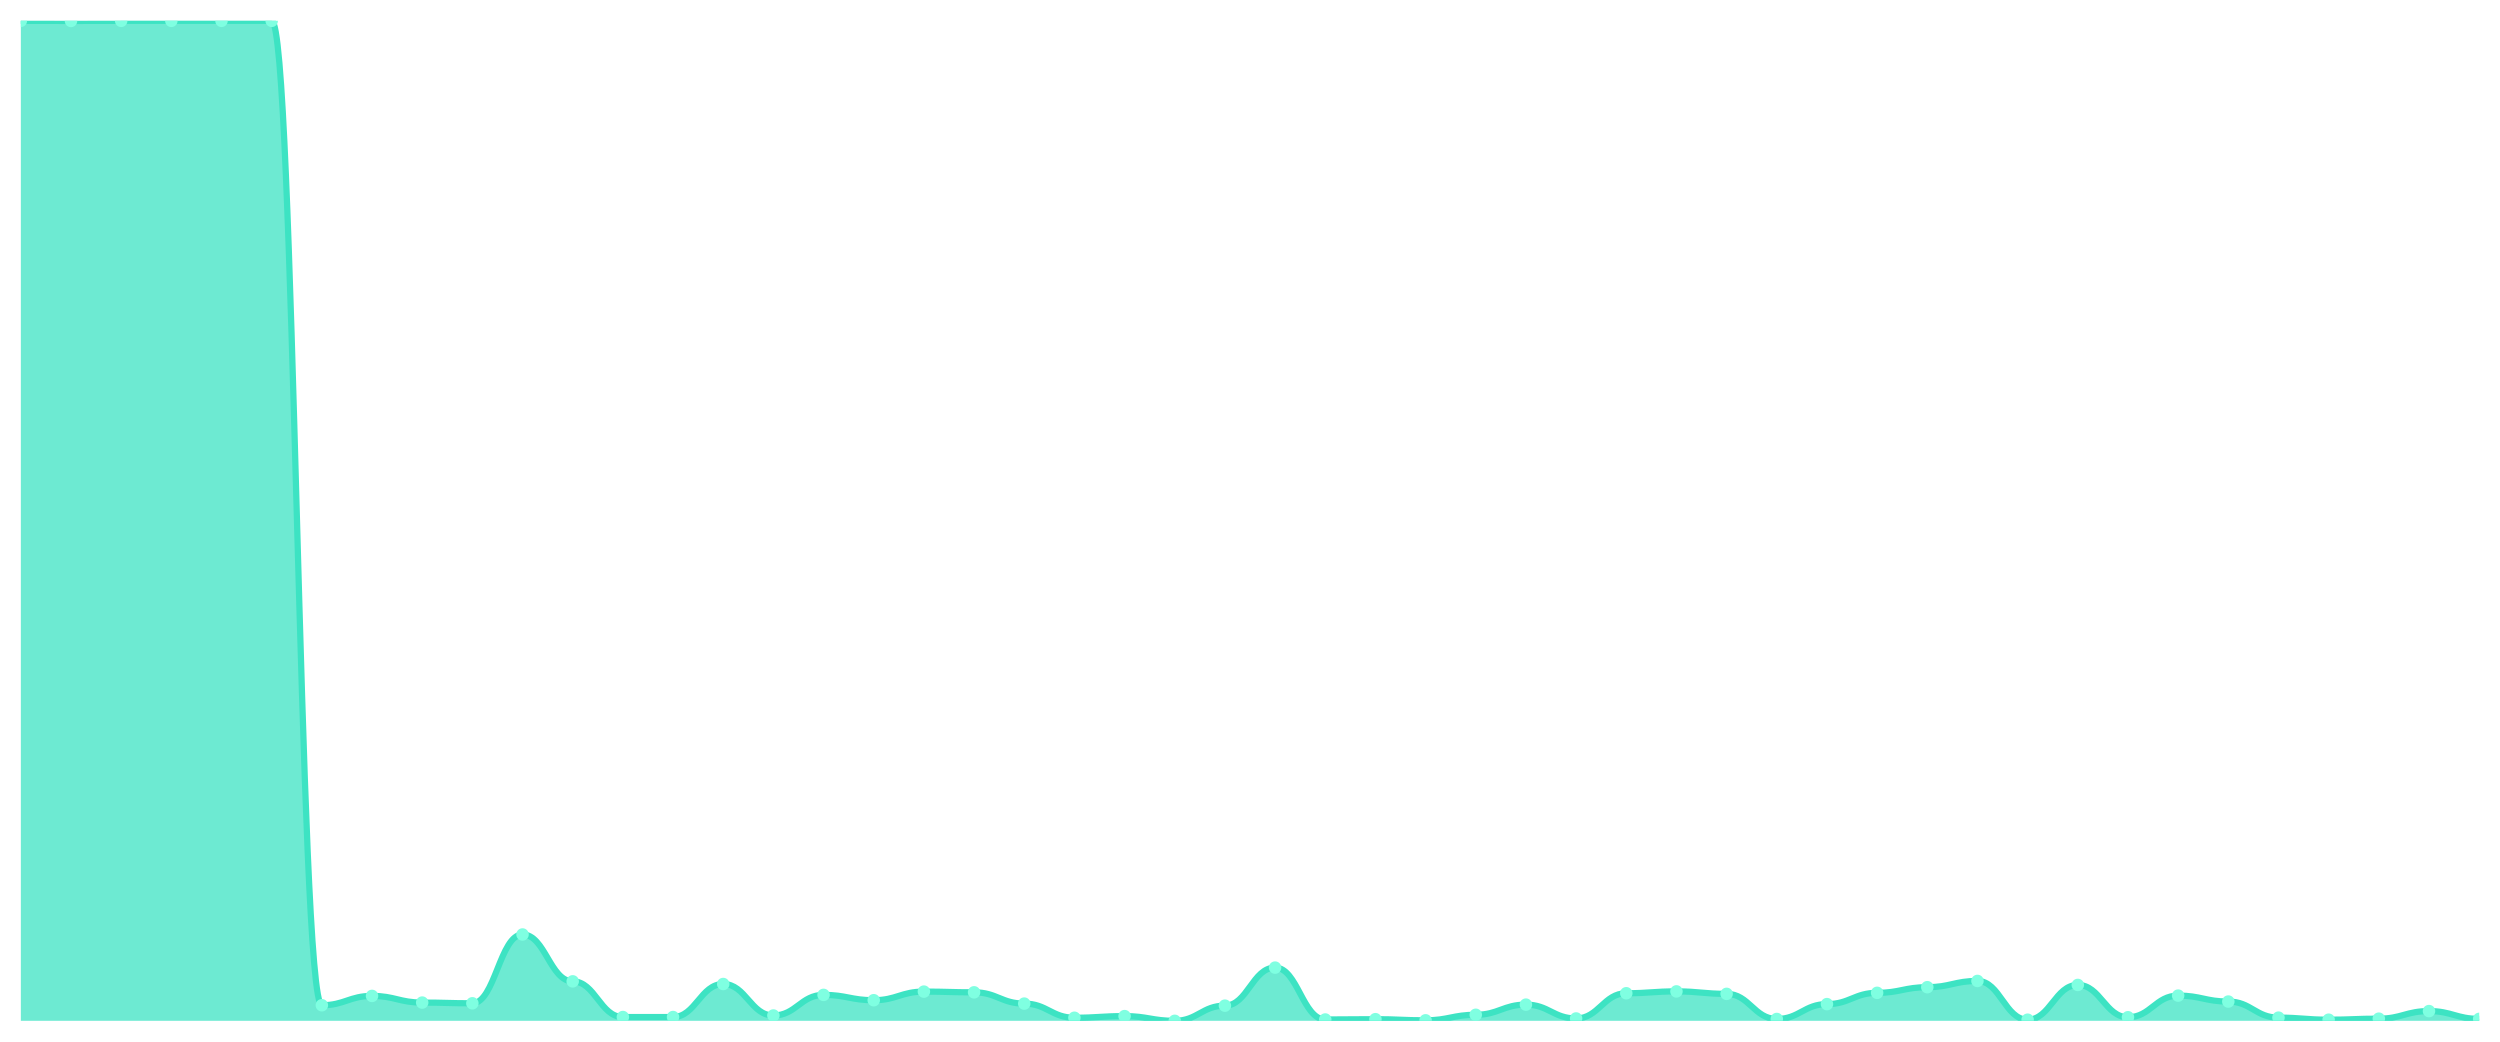
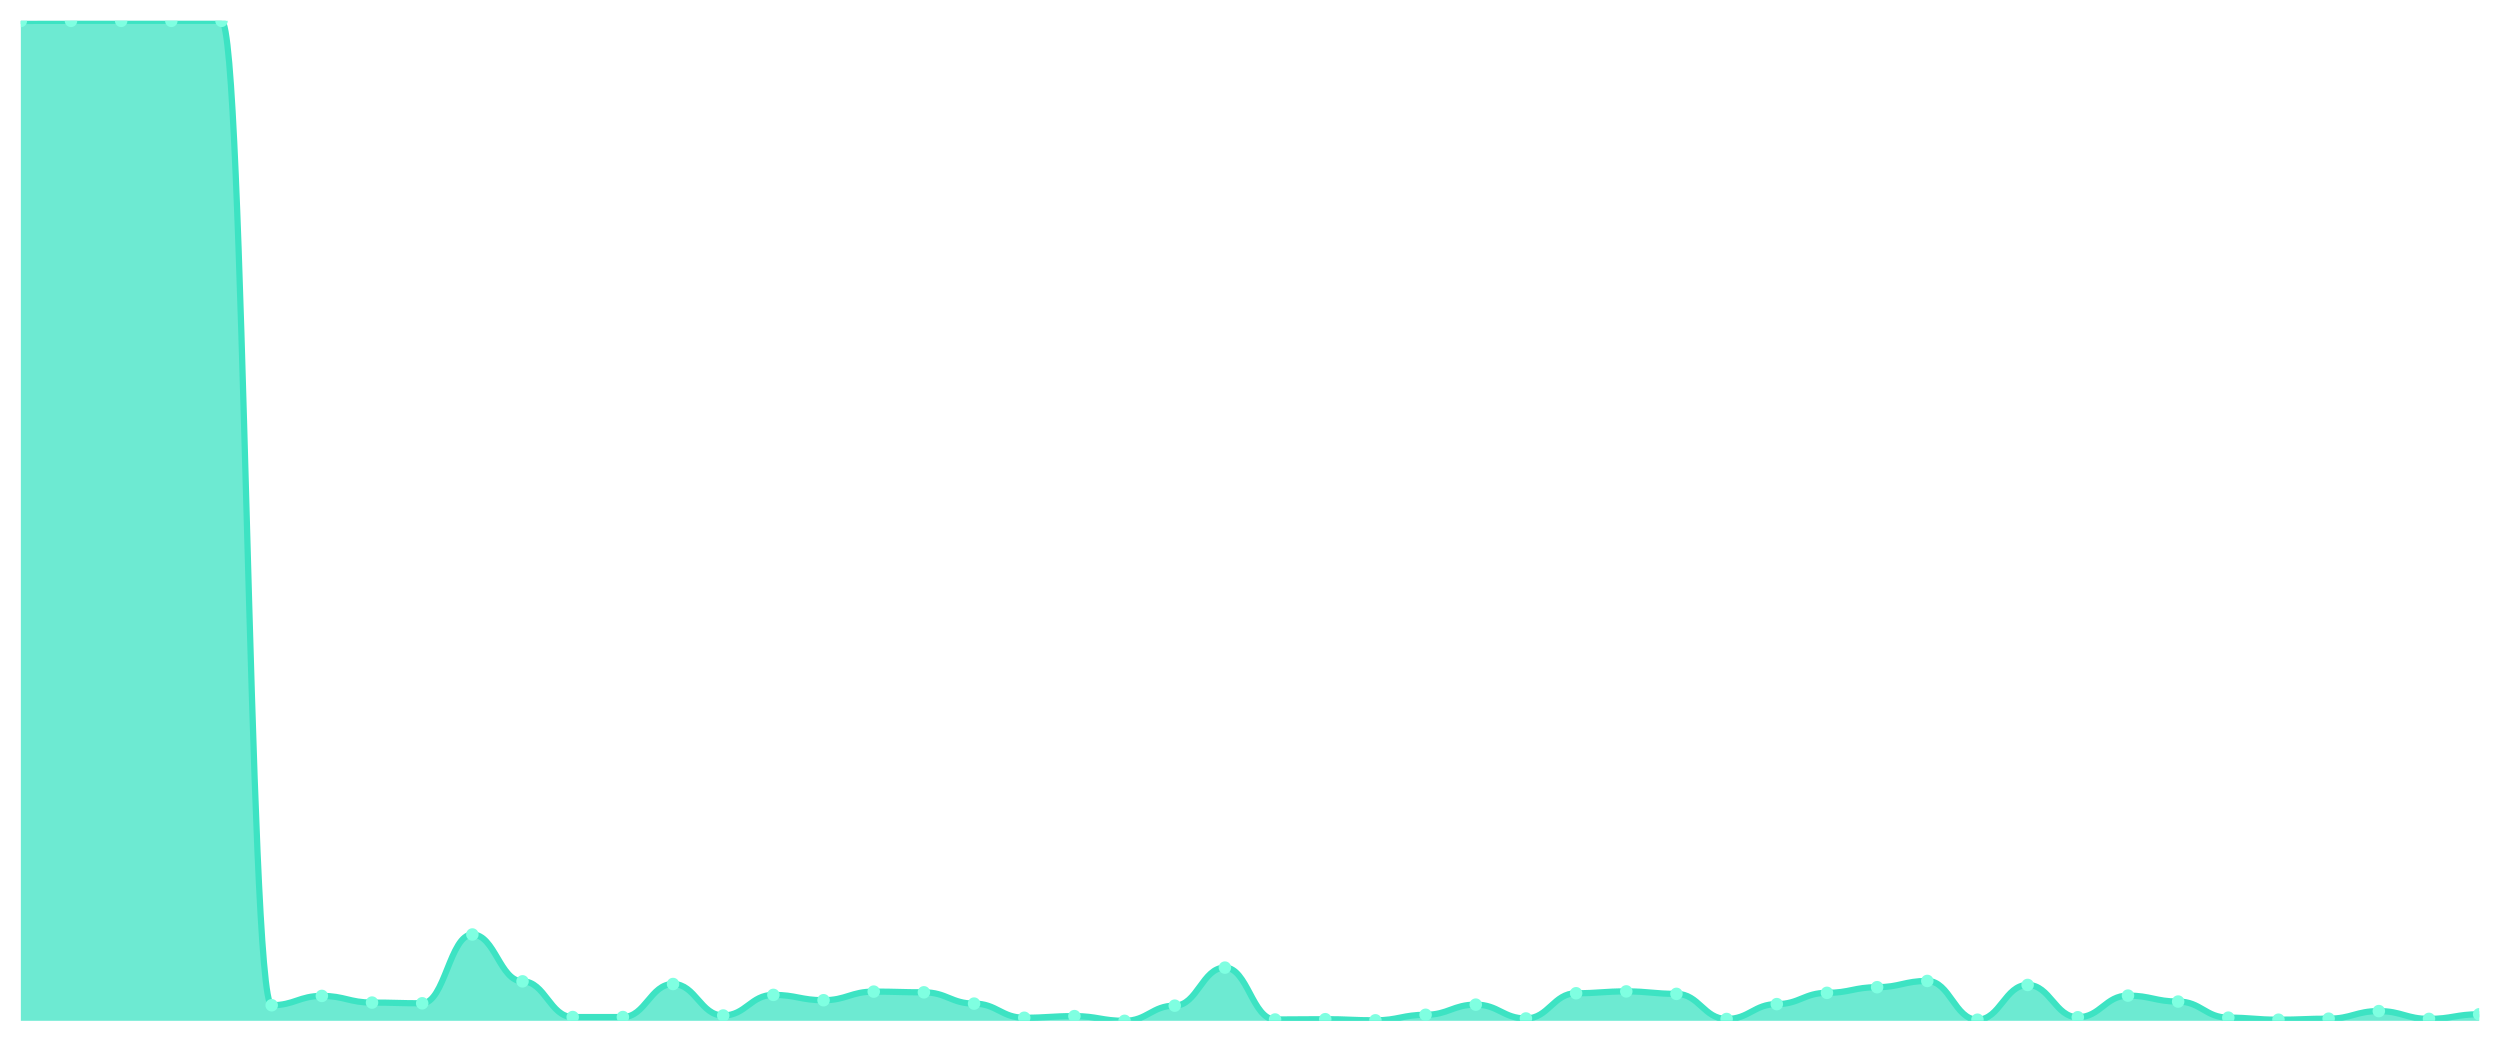
<svg xmlns="http://www.w3.org/2000/svg" viewBox="0 0 1200 500" width="1200" height="500">
  <defs>
    <clipPath id="c">
      <rect x="10" y="10" width="1180" height="480" />
    </clipPath>
  </defs>
  <rect width="1200" height="500" fill="none" />
  <g clip-path="url(#c)">
-     <path d="M 10,490 L 10,10 C 20.837,10 23.245,10.049 34.082,10.049 C 44.918,10.049 47.327,10 58.163,10 C 69,10 71.408,10 82.245,10 C 93.082,10 95.49,10 106.327,10 C 117.163,10 119.571,10 130.408,10 C 141.245,10 143.653,482.518 154.49,482.518 C 165.327,482.518 167.735,478.039 178.571,478.039 C 189.408,478.039 191.816,481.239 202.653,481.239 C 213.49,481.239 215.898,481.583 226.735,481.583 C 237.571,481.583 239.98,448.556 250.816,448.556 C 261.653,448.556 264.061,471.05 274.898,471.05 C 285.735,471.05 288.143,488.179 298.98,488.179 C 309.816,488.179 312.224,488.179 323.061,488.179 C 333.898,488.179 336.306,472.33 347.143,472.33 C 357.98,472.33 360.388,487.441 371.224,487.441 C 382.061,487.441 384.469,477.547 395.306,477.547 C 406.143,477.547 408.551,480.107 419.388,480.107 C 430.224,480.107 432.633,475.972 443.469,475.972 C 454.306,475.972 456.714,476.317 467.551,476.317 C 478.388,476.317 480.796,481.731 491.633,481.731 C 502.469,481.731 504.878,488.523 515.714,488.523 C 526.551,488.523 528.959,487.736 539.796,487.736 C 550.633,487.736 553.041,490 563.878,490 C 574.714,490 577.122,482.715 587.959,482.715 C 598.796,482.715 601.204,464.454 612.041,464.454 C 622.878,464.454 625.286,489.36 636.122,489.36 C 646.959,489.36 649.367,489.212 660.204,489.212 C 671.041,489.212 673.449,489.754 684.286,489.754 C 695.122,489.754 697.531,487.096 708.367,487.096 C 719.204,487.096 721.612,482.223 732.449,482.223 C 743.286,482.223 745.694,488.868 756.531,488.868 C 767.367,488.868 769.776,476.76 780.612,476.76 C 791.449,476.76 793.857,475.874 804.694,475.874 C 815.531,475.874 817.939,477.055 828.776,477.055 C 839.612,477.055 842.02,489.114 852.857,489.114 C 863.694,489.114 866.102,481.977 876.939,481.977 C 887.776,481.977 890.184,476.563 901.02,476.563 C 911.857,476.563 914.265,473.856 925.102,473.856 C 935.939,473.856 938.347,470.853 949.184,470.853 C 960.02,470.853 962.429,489.459 973.265,489.459 C 984.102,489.459 986.51,472.773 997.347,472.773 C 1008.184,472.773 1010.592,488.277 1021.429,488.277 C 1032.265,488.277 1034.673,477.892 1045.51,477.892 C 1056.347,477.892 1058.755,480.747 1069.592,480.747 C 1080.429,480.747 1082.837,488.474 1093.673,488.474 C 1104.51,488.474 1106.918,489.459 1117.755,489.459 C 1128.592,489.459 1131,488.966 1141.837,488.966 C 1152.673,488.966 1155.082,485.324 1165.918,485.324 C 1176.755,485.324 1179.163,489.065 1190,489.065 L 1190,490 Z" fill="rgba(61,227,195,0.75)" />
-     <path d="M 10,10 C 20.837,10 23.245,10.049 34.082,10.049 C 44.918,10.049 47.327,10 58.163,10 C 69,10 71.408,10 82.245,10 C 93.082,10 95.49,10 106.327,10 C 117.163,10 119.571,10 130.408,10 C 141.245,10 143.653,482.518 154.49,482.518 C 165.327,482.518 167.735,478.039 178.571,478.039 C 189.408,478.039 191.816,481.239 202.653,481.239 C 213.49,481.239 215.898,481.583 226.735,481.583 C 237.571,481.583 239.98,448.556 250.816,448.556 C 261.653,448.556 264.061,471.05 274.898,471.05 C 285.735,471.05 288.143,488.179 298.98,488.179 C 309.816,488.179 312.224,488.179 323.061,488.179 C 333.898,488.179 336.306,472.33 347.143,472.33 C 357.98,472.33 360.388,487.441 371.224,487.441 C 382.061,487.441 384.469,477.547 395.306,477.547 C 406.143,477.547 408.551,480.107 419.388,480.107 C 430.224,480.107 432.633,475.972 443.469,475.972 C 454.306,475.972 456.714,476.317 467.551,476.317 C 478.388,476.317 480.796,481.731 491.633,481.731 C 502.469,481.731 504.878,488.523 515.714,488.523 C 526.551,488.523 528.959,487.736 539.796,487.736 C 550.633,487.736 553.041,490 563.878,490 C 574.714,490 577.122,482.715 587.959,482.715 C 598.796,482.715 601.204,464.454 612.041,464.454 C 622.878,464.454 625.286,489.36 636.122,489.36 C 646.959,489.36 649.367,489.212 660.204,489.212 C 671.041,489.212 673.449,489.754 684.286,489.754 C 695.122,489.754 697.531,487.096 708.367,487.096 C 719.204,487.096 721.612,482.223 732.449,482.223 C 743.286,482.223 745.694,488.868 756.531,488.868 C 767.367,488.868 769.776,476.76 780.612,476.76 C 791.449,476.76 793.857,475.874 804.694,475.874 C 815.531,475.874 817.939,477.055 828.776,477.055 C 839.612,477.055 842.02,489.114 852.857,489.114 C 863.694,489.114 866.102,481.977 876.939,481.977 C 887.776,481.977 890.184,476.563 901.02,476.563 C 911.857,476.563 914.265,473.856 925.102,473.856 C 935.939,473.856 938.347,470.853 949.184,470.853 C 960.02,470.853 962.429,489.459 973.265,489.459 C 984.102,489.459 986.51,472.773 997.347,472.773 C 1008.184,472.773 1010.592,488.277 1021.429,488.277 C 1032.265,488.277 1034.673,477.892 1045.51,477.892 C 1056.347,477.892 1058.755,480.747 1069.592,480.747 C 1080.429,480.747 1082.837,488.474 1093.673,488.474 C 1104.51,488.474 1106.918,489.459 1117.755,489.459 C 1128.592,489.459 1131,488.966 1141.837,488.966 C 1152.673,488.966 1155.082,485.324 1165.918,485.324 C 1176.755,485.324 1179.163,489.065 1190,489.065" fill="none" stroke="#3de3c3" stroke-width="3" stroke-linecap="round" stroke-linejoin="round" />
-     <circle cx="10" cy="10" r="3" fill="#7fffe1" />
-     <circle cx="34.082" cy="10.049" r="3" fill="#7fffe1" />
+     <path d="M 10,490 L 10,10.049 C 20.837,10.049 23.245,10 34.082,10 C 44.918,10 47.327,10 58.163,10 C 69,10 71.408,10 82.245,10 C 93.082,10 95.49,10 106.327,10 C 117.163,10 119.571,482.518 130.408,482.518 C 141.245,482.518 143.653,478.039 154.49,478.039 C 165.327,478.039 167.735,481.239 178.571,481.239 C 189.408,481.239 191.816,481.583 202.653,481.583 C 213.49,481.583 215.898,448.556 226.735,448.556 C 237.571,448.556 239.98,471.05 250.816,471.05 C 261.653,471.05 264.061,488.179 274.898,488.179 C 285.735,488.179 288.143,488.179 298.98,488.179 C 309.816,488.179 312.224,472.33 323.061,472.33 C 333.898,472.33 336.306,487.441 347.143,487.441 C 357.98,487.441 360.388,477.547 371.224,477.547 C 382.061,477.547 384.469,480.107 395.306,480.107 C 406.143,480.107 408.551,475.972 419.388,475.972 C 430.224,475.972 432.633,476.317 443.469,476.317 C 454.306,476.317 456.714,481.731 467.551,481.731 C 478.388,481.731 480.796,488.523 491.633,488.523 C 502.469,488.523 504.878,487.736 515.714,487.736 C 526.551,487.736 528.959,490 539.796,490 C 550.633,490 553.041,482.715 563.878,482.715 C 574.714,482.715 577.122,464.454 587.959,464.454 C 598.796,464.454 601.204,489.36 612.041,489.36 C 622.878,489.36 625.286,489.212 636.122,489.212 C 646.959,489.212 649.367,489.754 660.204,489.754 C 671.041,489.754 673.449,487.096 684.286,487.096 C 695.122,487.096 697.531,482.223 708.367,482.223 C 719.204,482.223 721.612,488.868 732.449,488.868 C 743.286,488.868 745.694,476.76 756.531,476.76 C 767.367,476.76 769.776,475.874 780.612,475.874 C 791.449,475.874 793.857,477.055 804.694,477.055 C 815.531,477.055 817.939,489.114 828.776,489.114 C 839.612,489.114 842.02,481.977 852.857,481.977 C 863.694,481.977 866.102,476.563 876.939,476.563 C 887.776,476.563 890.184,473.856 901.02,473.856 C 911.857,473.856 914.265,470.853 925.102,470.853 C 935.939,470.853 938.347,489.459 949.184,489.459 C 960.02,489.459 962.429,472.773 973.265,472.773 C 984.102,472.773 986.51,488.277 997.347,488.277 C 1008.184,488.277 1010.592,477.892 1021.429,477.892 C 1032.265,477.892 1034.673,480.747 1045.51,480.747 C 1056.347,480.747 1058.755,488.474 1069.592,488.474 C 1080.429,488.474 1082.837,489.459 1093.673,489.459 C 1104.51,489.459 1106.918,488.966 1117.755,488.966 C 1128.592,488.966 1131,485.324 1141.837,485.324 C 1152.673,485.324 1155.082,489.065 1165.918,489.065 C 1176.755,489.065 1179.163,486.85 1190,486.85 L 1190,490 Z" fill="rgba(61,227,195,0.75)" />
+     <path d="M 10,10.049 C 20.837,10.049 23.245,10 34.082,10 C 44.918,10 47.327,10 58.163,10 C 69,10 71.408,10 82.245,10 C 93.082,10 95.49,10 106.327,10 C 117.163,10 119.571,482.518 130.408,482.518 C 141.245,482.518 143.653,478.039 154.49,478.039 C 165.327,478.039 167.735,481.239 178.571,481.239 C 189.408,481.239 191.816,481.583 202.653,481.583 C 213.49,481.583 215.898,448.556 226.735,448.556 C 237.571,448.556 239.98,471.05 250.816,471.05 C 261.653,471.05 264.061,488.179 274.898,488.179 C 285.735,488.179 288.143,488.179 298.98,488.179 C 309.816,488.179 312.224,472.33 323.061,472.33 C 333.898,472.33 336.306,487.441 347.143,487.441 C 357.98,487.441 360.388,477.547 371.224,477.547 C 382.061,477.547 384.469,480.107 395.306,480.107 C 406.143,480.107 408.551,475.972 419.388,475.972 C 430.224,475.972 432.633,476.317 443.469,476.317 C 454.306,476.317 456.714,481.731 467.551,481.731 C 478.388,481.731 480.796,488.523 491.633,488.523 C 502.469,488.523 504.878,487.736 515.714,487.736 C 526.551,487.736 528.959,490 539.796,490 C 550.633,490 553.041,482.715 563.878,482.715 C 574.714,482.715 577.122,464.454 587.959,464.454 C 598.796,464.454 601.204,489.36 612.041,489.36 C 622.878,489.36 625.286,489.212 636.122,489.212 C 646.959,489.212 649.367,489.754 660.204,489.754 C 671.041,489.754 673.449,487.096 684.286,487.096 C 695.122,487.096 697.531,482.223 708.367,482.223 C 719.204,482.223 721.612,488.868 732.449,488.868 C 743.286,488.868 745.694,476.76 756.531,476.76 C 767.367,476.76 769.776,475.874 780.612,475.874 C 791.449,475.874 793.857,477.055 804.694,477.055 C 815.531,477.055 817.939,489.114 828.776,489.114 C 839.612,489.114 842.02,481.977 852.857,481.977 C 863.694,481.977 866.102,476.563 876.939,476.563 C 887.776,476.563 890.184,473.856 901.02,473.856 C 911.857,473.856 914.265,470.853 925.102,470.853 C 935.939,470.853 938.347,489.459 949.184,489.459 C 960.02,489.459 962.429,472.773 973.265,472.773 C 984.102,472.773 986.51,488.277 997.347,488.277 C 1008.184,488.277 1010.592,477.892 1021.429,477.892 C 1032.265,477.892 1034.673,480.747 1045.51,480.747 C 1056.347,480.747 1058.755,488.474 1069.592,488.474 C 1080.429,488.474 1082.837,489.459 1093.673,489.459 C 1104.51,489.459 1106.918,488.966 1117.755,488.966 C 1128.592,488.966 1131,485.324 1141.837,485.324 C 1152.673,485.324 1155.082,489.065 1165.918,489.065 C 1176.755,489.065 1179.163,486.85 1190,486.85" fill="none" stroke="#3de3c3" stroke-width="3" stroke-linecap="round" stroke-linejoin="round" />
+     <circle cx="10" cy="10.049" r="3" fill="#7fffe1" />
+     <circle cx="34.082" cy="10" r="3" fill="#7fffe1" />
    <circle cx="58.163" cy="10" r="3" fill="#7fffe1" />
    <circle cx="82.245" cy="10" r="3" fill="#7fffe1" />
    <circle cx="106.327" cy="10" r="3" fill="#7fffe1" />
-     <circle cx="130.408" cy="10" r="3" fill="#7fffe1" />
-     <circle cx="154.49" cy="482.518" r="3" fill="#7fffe1" />
-     <circle cx="178.571" cy="478.039" r="3" fill="#7fffe1" />
-     <circle cx="202.653" cy="481.239" r="3" fill="#7fffe1" />
-     <circle cx="226.735" cy="481.583" r="3" fill="#7fffe1" />
-     <circle cx="250.816" cy="448.556" r="3" fill="#7fffe1" />
-     <circle cx="274.898" cy="471.05" r="3" fill="#7fffe1" />
+     <circle cx="130.408" cy="482.518" r="3" fill="#7fffe1" />
+     <circle cx="154.49" cy="478.039" r="3" fill="#7fffe1" />
+     <circle cx="178.571" cy="481.239" r="3" fill="#7fffe1" />
+     <circle cx="202.653" cy="481.583" r="3" fill="#7fffe1" />
+     <circle cx="226.735" cy="448.556" r="3" fill="#7fffe1" />
+     <circle cx="250.816" cy="471.05" r="3" fill="#7fffe1" />
+     <circle cx="274.898" cy="488.179" r="3" fill="#7fffe1" />
    <circle cx="298.98" cy="488.179" r="3" fill="#7fffe1" />
-     <circle cx="323.061" cy="488.179" r="3" fill="#7fffe1" />
-     <circle cx="347.143" cy="472.33" r="3" fill="#7fffe1" />
-     <circle cx="371.224" cy="487.441" r="3" fill="#7fffe1" />
-     <circle cx="395.306" cy="477.547" r="3" fill="#7fffe1" />
-     <circle cx="419.388" cy="480.107" r="3" fill="#7fffe1" />
-     <circle cx="443.469" cy="475.972" r="3" fill="#7fffe1" />
-     <circle cx="467.551" cy="476.317" r="3" fill="#7fffe1" />
-     <circle cx="491.633" cy="481.731" r="3" fill="#7fffe1" />
-     <circle cx="515.714" cy="488.523" r="3" fill="#7fffe1" />
-     <circle cx="539.796" cy="487.736" r="3" fill="#7fffe1" />
-     <circle cx="563.878" cy="490" r="3" fill="#7fffe1" />
-     <circle cx="587.959" cy="482.715" r="3" fill="#7fffe1" />
-     <circle cx="612.041" cy="464.454" r="3" fill="#7fffe1" />
-     <circle cx="636.122" cy="489.36" r="3" fill="#7fffe1" />
-     <circle cx="660.204" cy="489.212" r="3" fill="#7fffe1" />
-     <circle cx="684.286" cy="489.754" r="3" fill="#7fffe1" />
-     <circle cx="708.367" cy="487.096" r="3" fill="#7fffe1" />
-     <circle cx="732.449" cy="482.223" r="3" fill="#7fffe1" />
-     <circle cx="756.531" cy="488.868" r="3" fill="#7fffe1" />
-     <circle cx="780.612" cy="476.76" r="3" fill="#7fffe1" />
-     <circle cx="804.694" cy="475.874" r="3" fill="#7fffe1" />
-     <circle cx="828.776" cy="477.055" r="3" fill="#7fffe1" />
-     <circle cx="852.857" cy="489.114" r="3" fill="#7fffe1" />
-     <circle cx="876.939" cy="481.977" r="3" fill="#7fffe1" />
-     <circle cx="901.02" cy="476.563" r="3" fill="#7fffe1" />
-     <circle cx="925.102" cy="473.856" r="3" fill="#7fffe1" />
-     <circle cx="949.184" cy="470.853" r="3" fill="#7fffe1" />
-     <circle cx="973.265" cy="489.459" r="3" fill="#7fffe1" />
-     <circle cx="997.347" cy="472.773" r="3" fill="#7fffe1" />
-     <circle cx="1021.429" cy="488.277" r="3" fill="#7fffe1" />
-     <circle cx="1045.51" cy="477.892" r="3" fill="#7fffe1" />
-     <circle cx="1069.592" cy="480.747" r="3" fill="#7fffe1" />
-     <circle cx="1093.673" cy="488.474" r="3" fill="#7fffe1" />
-     <circle cx="1117.755" cy="489.459" r="3" fill="#7fffe1" />
-     <circle cx="1141.837" cy="488.966" r="3" fill="#7fffe1" />
-     <circle cx="1165.918" cy="485.324" r="3" fill="#7fffe1" />
-     <circle cx="1190" cy="489.065" r="3" fill="#7fffe1" />
+     <circle cx="323.061" cy="472.33" r="3" fill="#7fffe1" />
+     <circle cx="347.143" cy="487.441" r="3" fill="#7fffe1" />
+     <circle cx="371.224" cy="477.547" r="3" fill="#7fffe1" />
+     <circle cx="395.306" cy="480.107" r="3" fill="#7fffe1" />
+     <circle cx="419.388" cy="475.972" r="3" fill="#7fffe1" />
+     <circle cx="443.469" cy="476.317" r="3" fill="#7fffe1" />
+     <circle cx="467.551" cy="481.731" r="3" fill="#7fffe1" />
+     <circle cx="491.633" cy="488.523" r="3" fill="#7fffe1" />
+     <circle cx="515.714" cy="487.736" r="3" fill="#7fffe1" />
+     <circle cx="539.796" cy="490" r="3" fill="#7fffe1" />
+     <circle cx="563.878" cy="482.715" r="3" fill="#7fffe1" />
+     <circle cx="587.959" cy="464.454" r="3" fill="#7fffe1" />
+     <circle cx="612.041" cy="489.36" r="3" fill="#7fffe1" />
+     <circle cx="636.122" cy="489.212" r="3" fill="#7fffe1" />
+     <circle cx="660.204" cy="489.754" r="3" fill="#7fffe1" />
+     <circle cx="684.286" cy="487.096" r="3" fill="#7fffe1" />
+     <circle cx="708.367" cy="482.223" r="3" fill="#7fffe1" />
+     <circle cx="732.449" cy="488.868" r="3" fill="#7fffe1" />
+     <circle cx="756.531" cy="476.76" r="3" fill="#7fffe1" />
+     <circle cx="780.612" cy="475.874" r="3" fill="#7fffe1" />
+     <circle cx="804.694" cy="477.055" r="3" fill="#7fffe1" />
+     <circle cx="828.776" cy="489.114" r="3" fill="#7fffe1" />
+     <circle cx="852.857" cy="481.977" r="3" fill="#7fffe1" />
+     <circle cx="876.939" cy="476.563" r="3" fill="#7fffe1" />
+     <circle cx="901.02" cy="473.856" r="3" fill="#7fffe1" />
+     <circle cx="925.102" cy="470.853" r="3" fill="#7fffe1" />
+     <circle cx="949.184" cy="489.459" r="3" fill="#7fffe1" />
+     <circle cx="973.265" cy="472.773" r="3" fill="#7fffe1" />
+     <circle cx="997.347" cy="488.277" r="3" fill="#7fffe1" />
+     <circle cx="1021.429" cy="477.892" r="3" fill="#7fffe1" />
+     <circle cx="1045.51" cy="480.747" r="3" fill="#7fffe1" />
+     <circle cx="1069.592" cy="488.474" r="3" fill="#7fffe1" />
+     <circle cx="1093.673" cy="489.459" r="3" fill="#7fffe1" />
+     <circle cx="1117.755" cy="488.966" r="3" fill="#7fffe1" />
+     <circle cx="1141.837" cy="485.324" r="3" fill="#7fffe1" />
+     <circle cx="1165.918" cy="489.065" r="3" fill="#7fffe1" />
+     <circle cx="1190" cy="486.85" r="3" fill="#7fffe1" />
  </g>
</svg>
